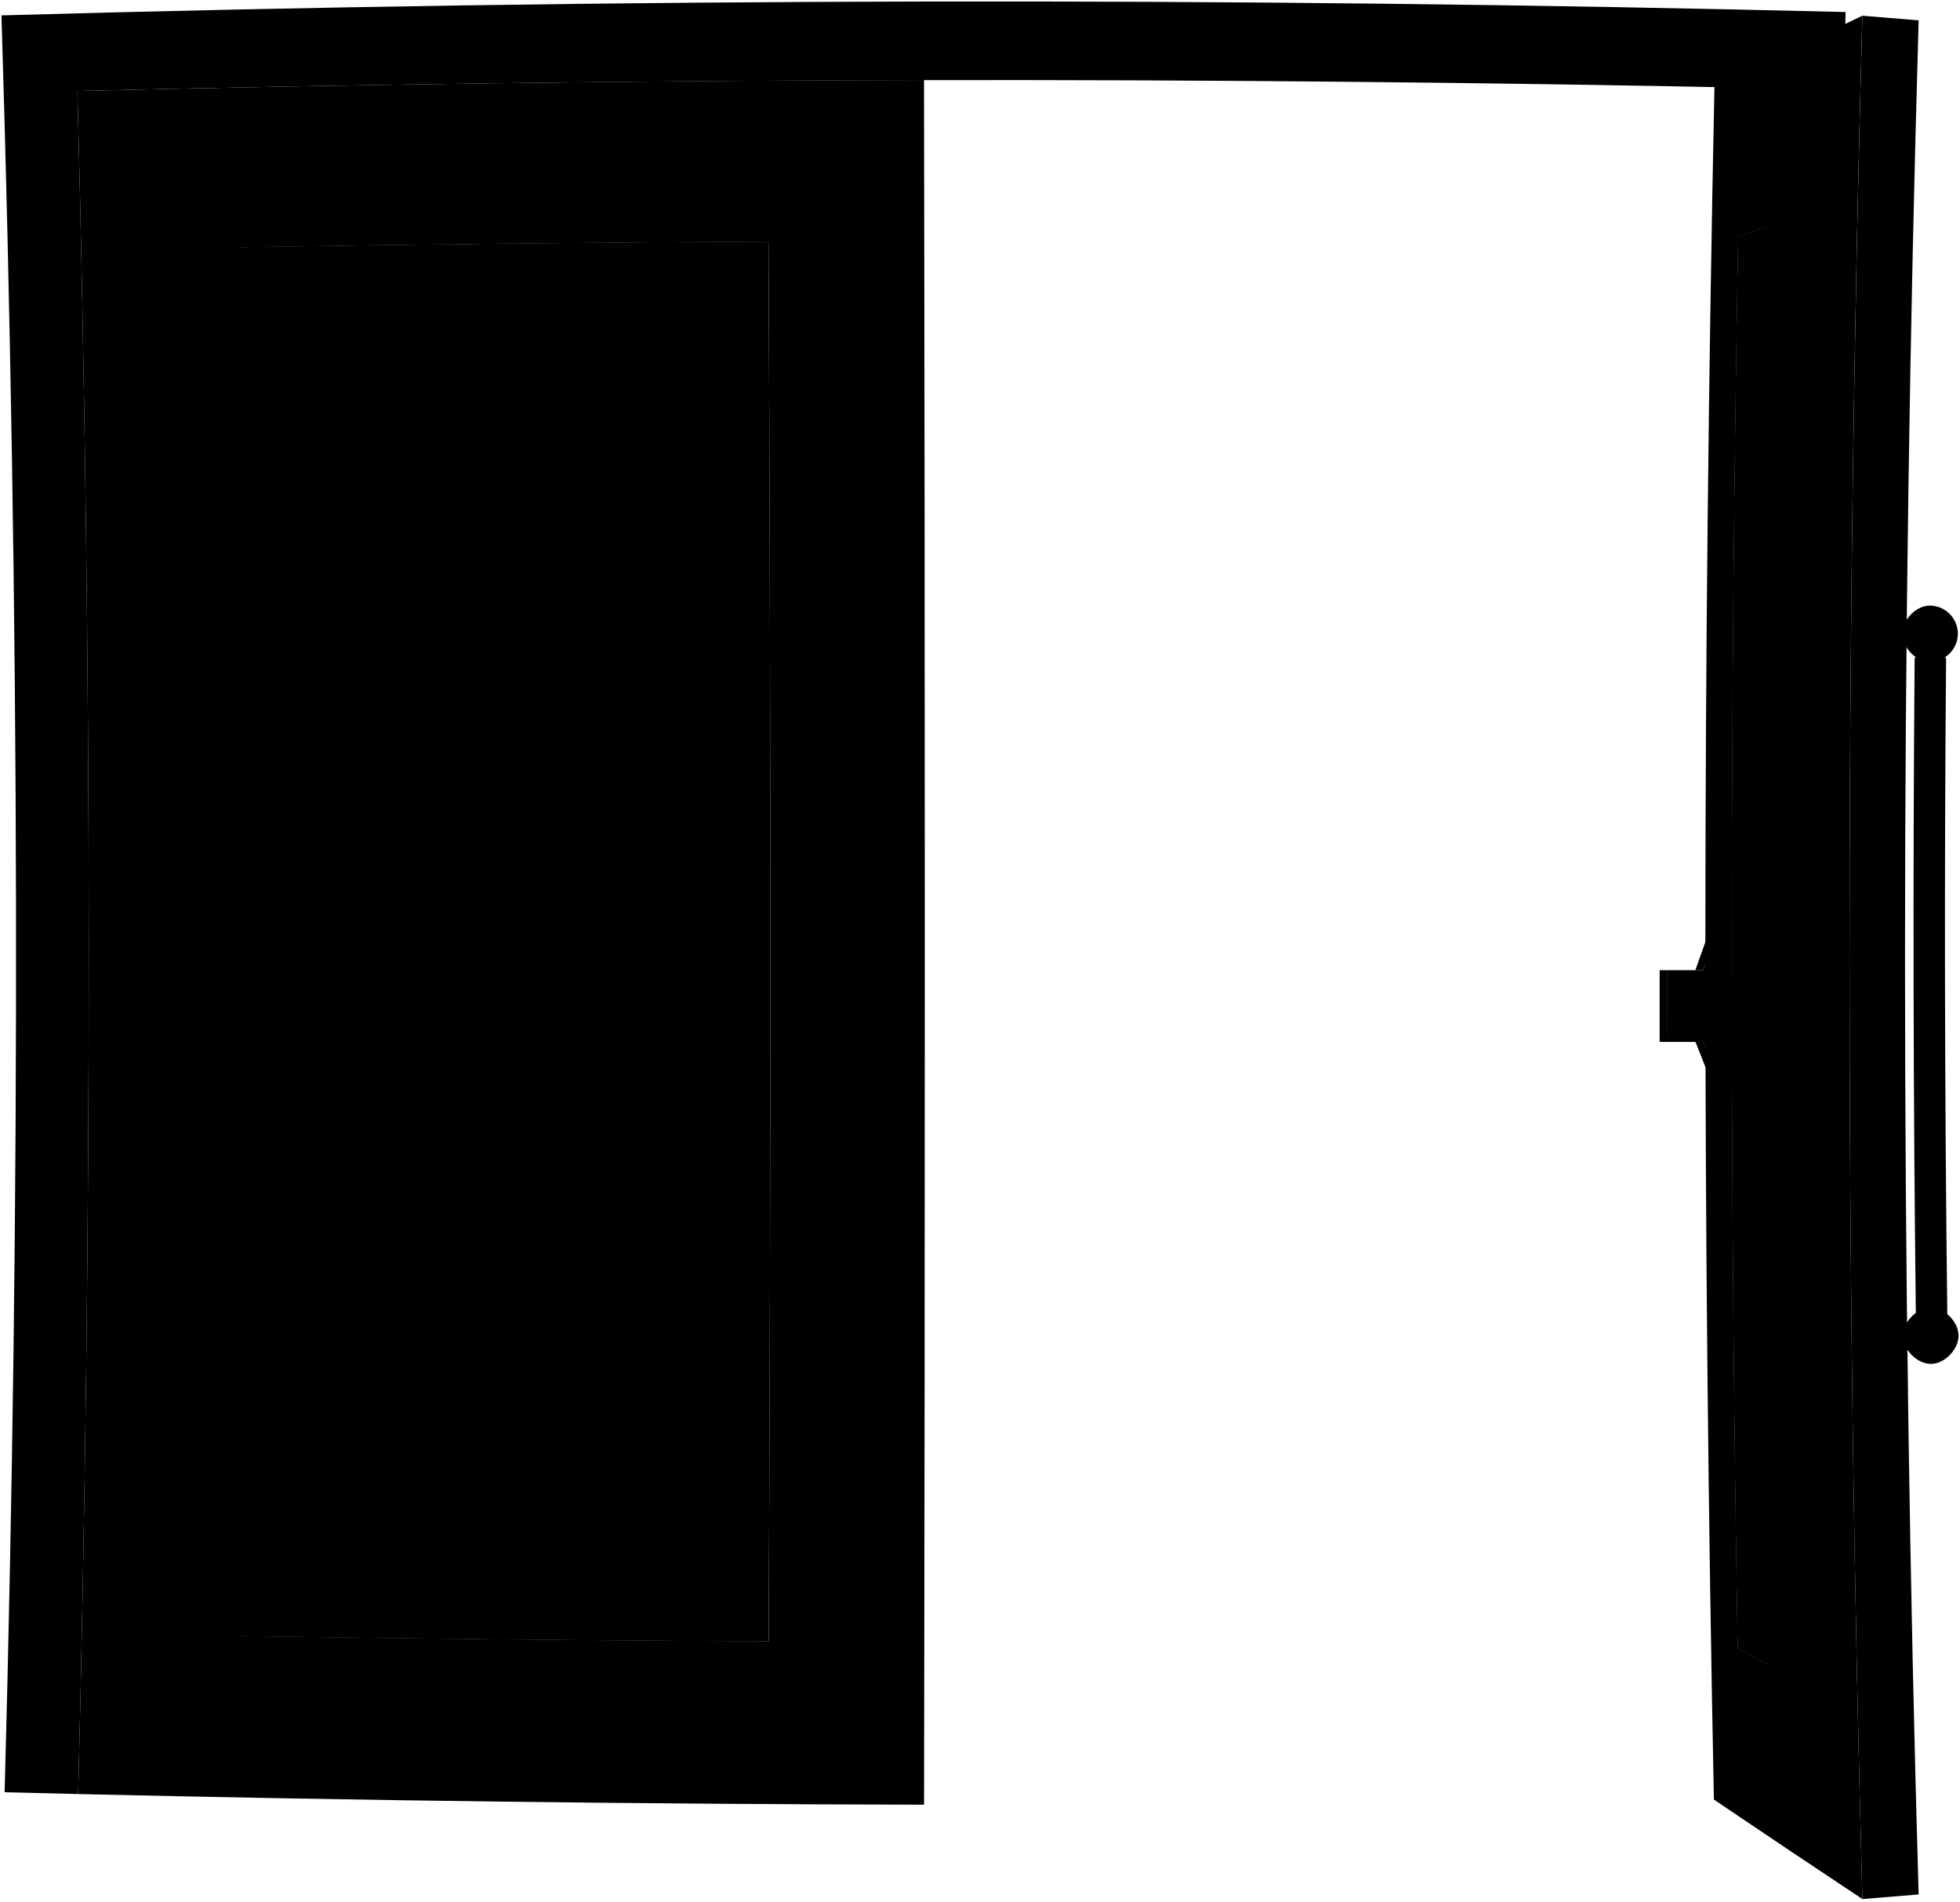
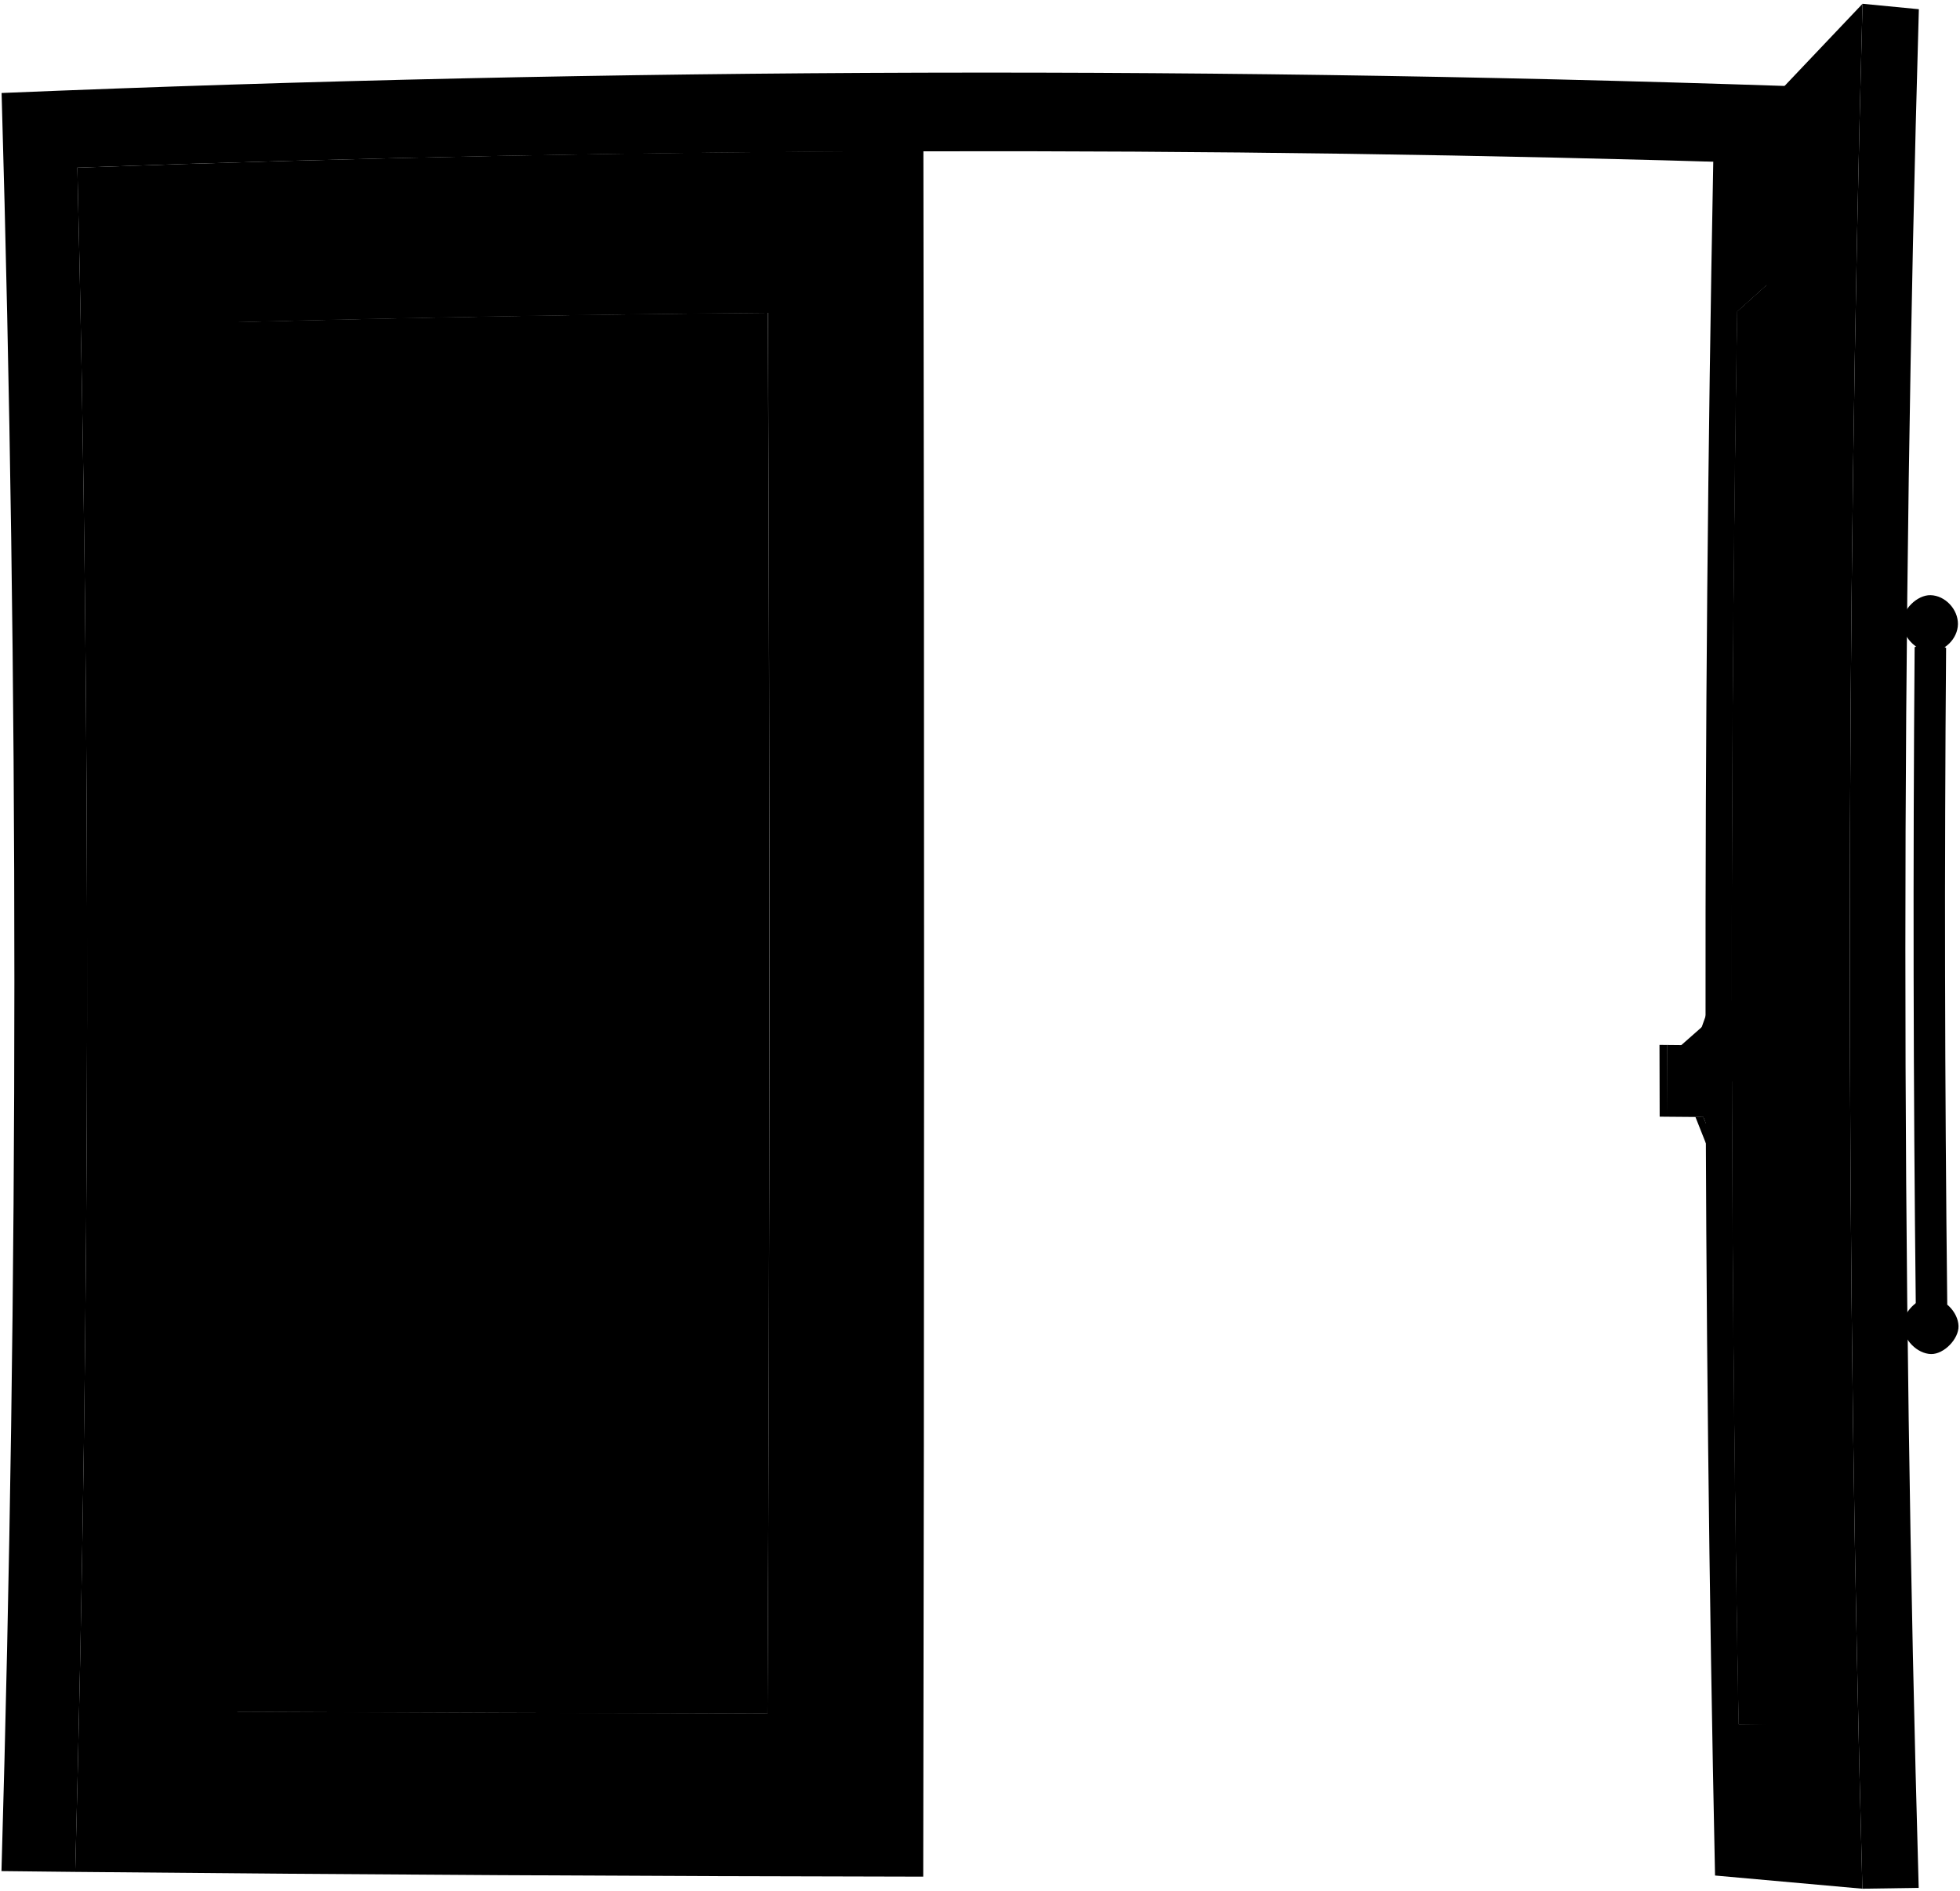
- <svg viewBox="0 0 1337.66 1297.96">
-   <path class="frame" d="M3.15,1223.16Q19.78,616.93,1,10.5,630.16-7.27,1259.58,8.21q-16.36,608.37-1.85,1217-25.1.55-50.18,1.07-12.69-583,.43-1166.1Q630.47,48.22,52.83,62.1q15.21,581,.5,1162.29Q28.24,1223.8,3.15,1223.16Z" />
+ <svg viewBox="0 0 1336.69 1289.17">
+   <path class="frame" d="M1,1276.06Q18.57,669.87,1.09,63.42q628-26,1256.65-3.39-15.09,608.46.08,1217.12l-50.27.46q-13.27-583-1.27-1166.21Q629.64,93.51,52.76,114.33q14,581.07-1.46,1162.28Z" />
  <g class="doorFront">
-     <path d="M630.62,54.59q-288.93.57-577.79,7.51,15.21,581,.5,1162.29,288.62,6.72,577.32,7.26Q631.66,643.12,630.62,54.59ZM524.55,1120.26q-181.08-.87-362.15-3.69,8-473.92-.35-947.89,181.18-3,362.4-3.86Q526.86,642.54,524.55,1120.26Z" />
-     <path d="M1271,10.73q-50.55,24.18-100.93,48.74-12.19,584.28-.37,1168.68,50.52,34.17,101.34,67.91Q1253.44,653.52,1271,10.73Zm-23.15,1147.79q-31-16.74-62-33.6-8.28-481.71.34-963.49,30.88-10.81,61.8-21.53Q1237.3,649.15,1247.86,1158.52Z" />
+     <path d="M629.74,102.91q-288.57,1-577,11.42,14,581.07-1.46,1162.28,289.17,2.82,578.35,3.24Q630.73,691.39,629.74,102.91ZM523.42,1168.68q-181.33-.39-362.66-1.21,8.48-473.87,1-947.82,181-4.76,362-6.32Q525.89,691,523.42,1168.68Z" />
+     <path d="M1270.22,2.57q-51.12,53.67-101.8,107.73-11.13,584.34,1.21,1168.78,50.25,4.51,100.49,9Q1252.93,645.45,1270.22,2.57Zm-22.94,1172.66-61.61.77q-8.75-481.74-1-963.55,31-28,62.16-55.92Q1236.64,665.83,1247.28,1175.23Z" />
  </g>
  <g class="edge">
-     <path d="M1252.4,115.32q-34.67,12.69-69.27,25.5-9.33,503.6-.31,1007.29,34.71,19.68,69.51,39.2Q1240.51,651.38,1252.4,115.32Zm-4.54,1043.2q-31-16.74-62-33.6-8.28-481.71.34-963.49,30.88-10.81,61.8-21.53Q1237.3,649.15,1247.86,1158.52Z" />
-     <path d="M546.72,143q-202.92.92-405.82,4.51,9.51,496.68.33,993.45,202.77,3.46,405.57,4.36Q549,644.16,546.72,143Zm-21.17,977.26q-181.08-.87-362.15-3.69,8-473.92-.35-947.89,181.18-3,362.4-3.86Q527.86,642.54,525.55,1120.26Z" />
+     <path d="M1251.27,127q-34.92,32.34-69.71,64.81-8.41,503.66,1.09,1007.36l69-.08Q1239.86,663.1,1251.27,127Zm-4,1048.24-61.61.77q-8.75-481.74-1-963.55,31-28,62.16-55.92Q1236.64,665.83,1247.28,1175.23Z" />
+     <path d="M546,191.46q-202.7,1.56-405.33,7.25,8.63,496.67-1.1,993.39,203.09,1.14,406.17,1.57Q548,692.57,546,191.46Zm-21.53,977.21q-181.32-.37-362.65-1.21,8.46-473.87.95-947.82,181-4.75,362-6.31Q526.88,691,524.42,1168.67Z" />
  </g>
  <g class="windowClear">
-     <path d="M162.4,1116.57q181.07,2.82,362.15,3.69,2.31-477.72-.1-955.44-181.22.92-362.4,3.86Q170.36,642.59,162.4,1116.57Z" />
-     <path d="M1185.87,1124.92q31,16.86,62,33.6Q1237.3,649.26,1248,139.9q-30.91,10.71-61.8,21.53Q1177.59,643.14,1185.87,1124.92Z" />
+     <path d="M160.76,1167.47q181.33.83,362.66,1.21,2.46-477.68.28-955.35-181,1.57-362,6.32Q169.24,693.53,160.76,1167.47Z" />
+     <path d="M1185.67,1176l61.61-.77q-10.63-509.29-.46-1018.7-31.12,27.9-62.16,55.92Q1176.92,694.19,1185.67,1176Z" />
  </g>
  <g class="ball">
-     <path d="M571.25,892a17.36,17.36,0,1,0,17.38-17.83A17.6,17.6,0,0,0,571.25,892Z" />
-     <path d="M571.3,446.85A17.36,17.36,0,1,0,588.63,429,17.59,17.59,0,0,0,571.3,446.85Z" />
-     <path d="M1336.66,911.39c.12,9.37-9.24,19.31-18.71,19.43s-19.08-9.62-19.19-19,9.25-19.32,18.72-19.42S1336.54,902,1336.66,911.39Z" />
-     <path d="M1336.21,432.68a19.31,19.31,0,0,1-19.13,19c-9.63.07-18.84-10-18.74-19.39s9.51-19.28,19.14-19A19.29,19.29,0,0,1,1336.21,432.68Z" />
+     <path d="M570.26,940.29a17.38,17.38,0,1,0,17.4-17.85A17.56,17.56,0,0,0,570.26,940.29Z" />
+     <path d="M570.43,495.22a17.35,17.35,0,1,0,17.32-17.91A17.57,17.57,0,0,0,570.43,495.22Z" />
+     <path d="M1335.68,904.31c.26,8.78-9.92,19.3-18.7,19.13-9.49-.17-18.92-9.8-19.2-19.28-.25-8.79,9.94-19.32,18.72-19.14C1326,885.21,1335.4,894.83,1335.68,904.31Z" />
+     <path d="M1335.28,425.59c-.09,10-9.32,19.15-19.14,18.72-9.49-.41-18.71-10.1-18.74-19.67,0-8.91,10.07-18.93,19.16-18.74C1326.65,406.12,1335.36,415.61,1335.28,425.59Z" />
  </g>
  <g class="handle">
-     <path d="M578.47,878.4c3.61,1.77,16.06,1.78,19.68,0q.06-208.06-.33-416.14c-4.89-3.19-15.69-2.77-19.67,0Q578.6,670.35,578.47,878.4Z" />
-     <path d="M1329,896.75c-3.92,2-17.51,2.12-21.48.25q-2.65-224-.82-448c5.36-3.4,17.14-2.87,21.47.17Q1326.27,672.94,1329,896.75Z" />
+     <path d="M577.49,926.7c3.61,1.77,16.07,1.76,19.69,0q.09-208.06-.25-416.11c-4.88-3.17-15.67-2.73-19.65.08Q577.66,718.67,577.49,926.7Z" />
+     <path d="M1328,889.55c-3.92,1.89-17.51,1.84-21.47-.08q-2.53-224-.78-448.07c5.35-3.31,17.13-2.6,21.46.51Q1325.44,665.73,1328,889.55Z" />
  </g>
-   <path class="doorSide" d="M1309.43,1292.91q-19.18,1.59-38.38,3.15-17.61-642.54,0-1285.33,19.2,1.56,38.39,3.15Q1290.83,653.26,1309.43,1292.91Z" />
-   <path class="faceplate" d="M1294.74,731.05l-27.07.09q-.12-43-.13-85.91h27.06Q1294.6,688.15,1294.74,731.05Z" />
-   <path class="bolt" d="M1289.89,702.08l-17.53,0c0-9.76,0-14.64,0-24.4l17.53,0C1289.86,687.45,1289.87,692.33,1289.89,702.08Z" />
+   <path class="doorSide" d="M1308.52,1287.5l-38.4.58q-17.19-642.63.1-1285.51l38.41,3.71C1296.4,432.59,1296.38,861.18,1308.52,1287.5Z" />
+   <path class="faceplate" d="M1293.76,723.32l-27.06-.3q-.12-43-.13-85.91l27.06.4Q1293.65,680.41,1293.76,723.32Z" />
+   <path class="bolt" d="M1288.91,694.28l-17.53-.22c0-9.76,0-14.63,0-24.39l17.54.23C1288.89,679.65,1288.89,684.53,1288.91,694.28Z" />
  <g class="pushBarDark">
-     <path d="M1256.17,623.39q-7,19.44-13.88,38.88h-27.71q0,27.72.08,55.44l27.72-.07q7,17.54,14,35.05Q1256.11,688.05,1256.17,623.39Z" />
-     <path d="M1174.24,628.89q-5.91,16.61-11.81,33.22H1138q0,24.48.06,48.94l24.39,0q5.92,15,11.88,30Q1174.21,684.93,1174.24,628.89Z" />
+     <path d="M1173.29,679.81l-11.77,33.09-24.38-.24q0,24.48.12,48.94l24.39.2q6,15,11.93,30.07Q1173.36,735.85,1173.29,679.81Z" />
+     <path d="M1141,756.75q33.13-27.16,66.32-54.25l19.8.23q-35.65,27-71.26,54.15Z" />
+     <path d="M1255.2,615.11q-6.95,19.33-13.88,38.69l-27.71-.35q0,27.7.08,55.43l27.72.3q7,17.63,14,35.24Q1255.17,679.77,1255.2,615.11Z" />
  </g>
  <g class="pushBarLight">
-     <path d="M1256.17,623.39h-6.32q-7,19.44-13.88,38.9h6.32Q1249.22,642.83,1256.17,623.39Z" />
-     <path d="M1236.05,717.67l6.33,0q7,17.54,14,35.05l-6.32,0Q1243,735.2,1236.05,717.67Z" />
-     <path d="M1214.58,662.28q0,27.72.08,55.44h-6.32q-.08-27.72-.09-55.44Z" />
-     <path d="M1174.24,628.89h-5.39q-5.91,16.61-11.81,33.22h5.39Q1168.32,645.49,1174.24,628.89Z" />
-     <path d="M1157.1,711h5.39q5.92,15,11.88,30l-5.39,0Q1163,726,1157.1,711Z" />
-     <path d="M1138,662.11q0,24.48.06,48.94h-5.39q0-24.48,0-48.94Z" />
-     <path d="M1141.88,706.16l66.44,5.26q0-21.58-.06-43.17l-66.43-1Q1141.84,686.68,1141.88,706.16Z" />
+     <path d="M1255.2,615.11l-6.32-.1q-6.95,19.35-13.88,38.71l6.32.08Q1248.25,634.45,1255.2,615.11Z" />
+     <path d="M1235.08,709.11l6.33.07q7,17.63,14,35.24l-6.33-.06Z" />
+     <path d="M1213.61,653.45q0,27.7.08,55.43l-6.32-.07q-.06-27.72-.08-55.44Z" />
+     <path d="M1173.29,679.81l-5.38-.06q-5.9,16.54-11.77,33.1l5.38,0Z" />
+     <path d="M1156.26,761.75l5.39,0q6,15,11.93,30.07l-5.39,0Q1162.21,776.8,1156.26,761.75Z" />
+     <path d="M1137.14,712.66q0,24.48.12,48.94l-5.39-.05-.12-48.94Z" />
+     <path d="M1141,756.75q33.13-27.16,66.32-54.25l-.06-43.17q-33.21,29.19-66.35,58.46Q1141,737.28,1141,756.75Z" />
  </g>
</svg>
